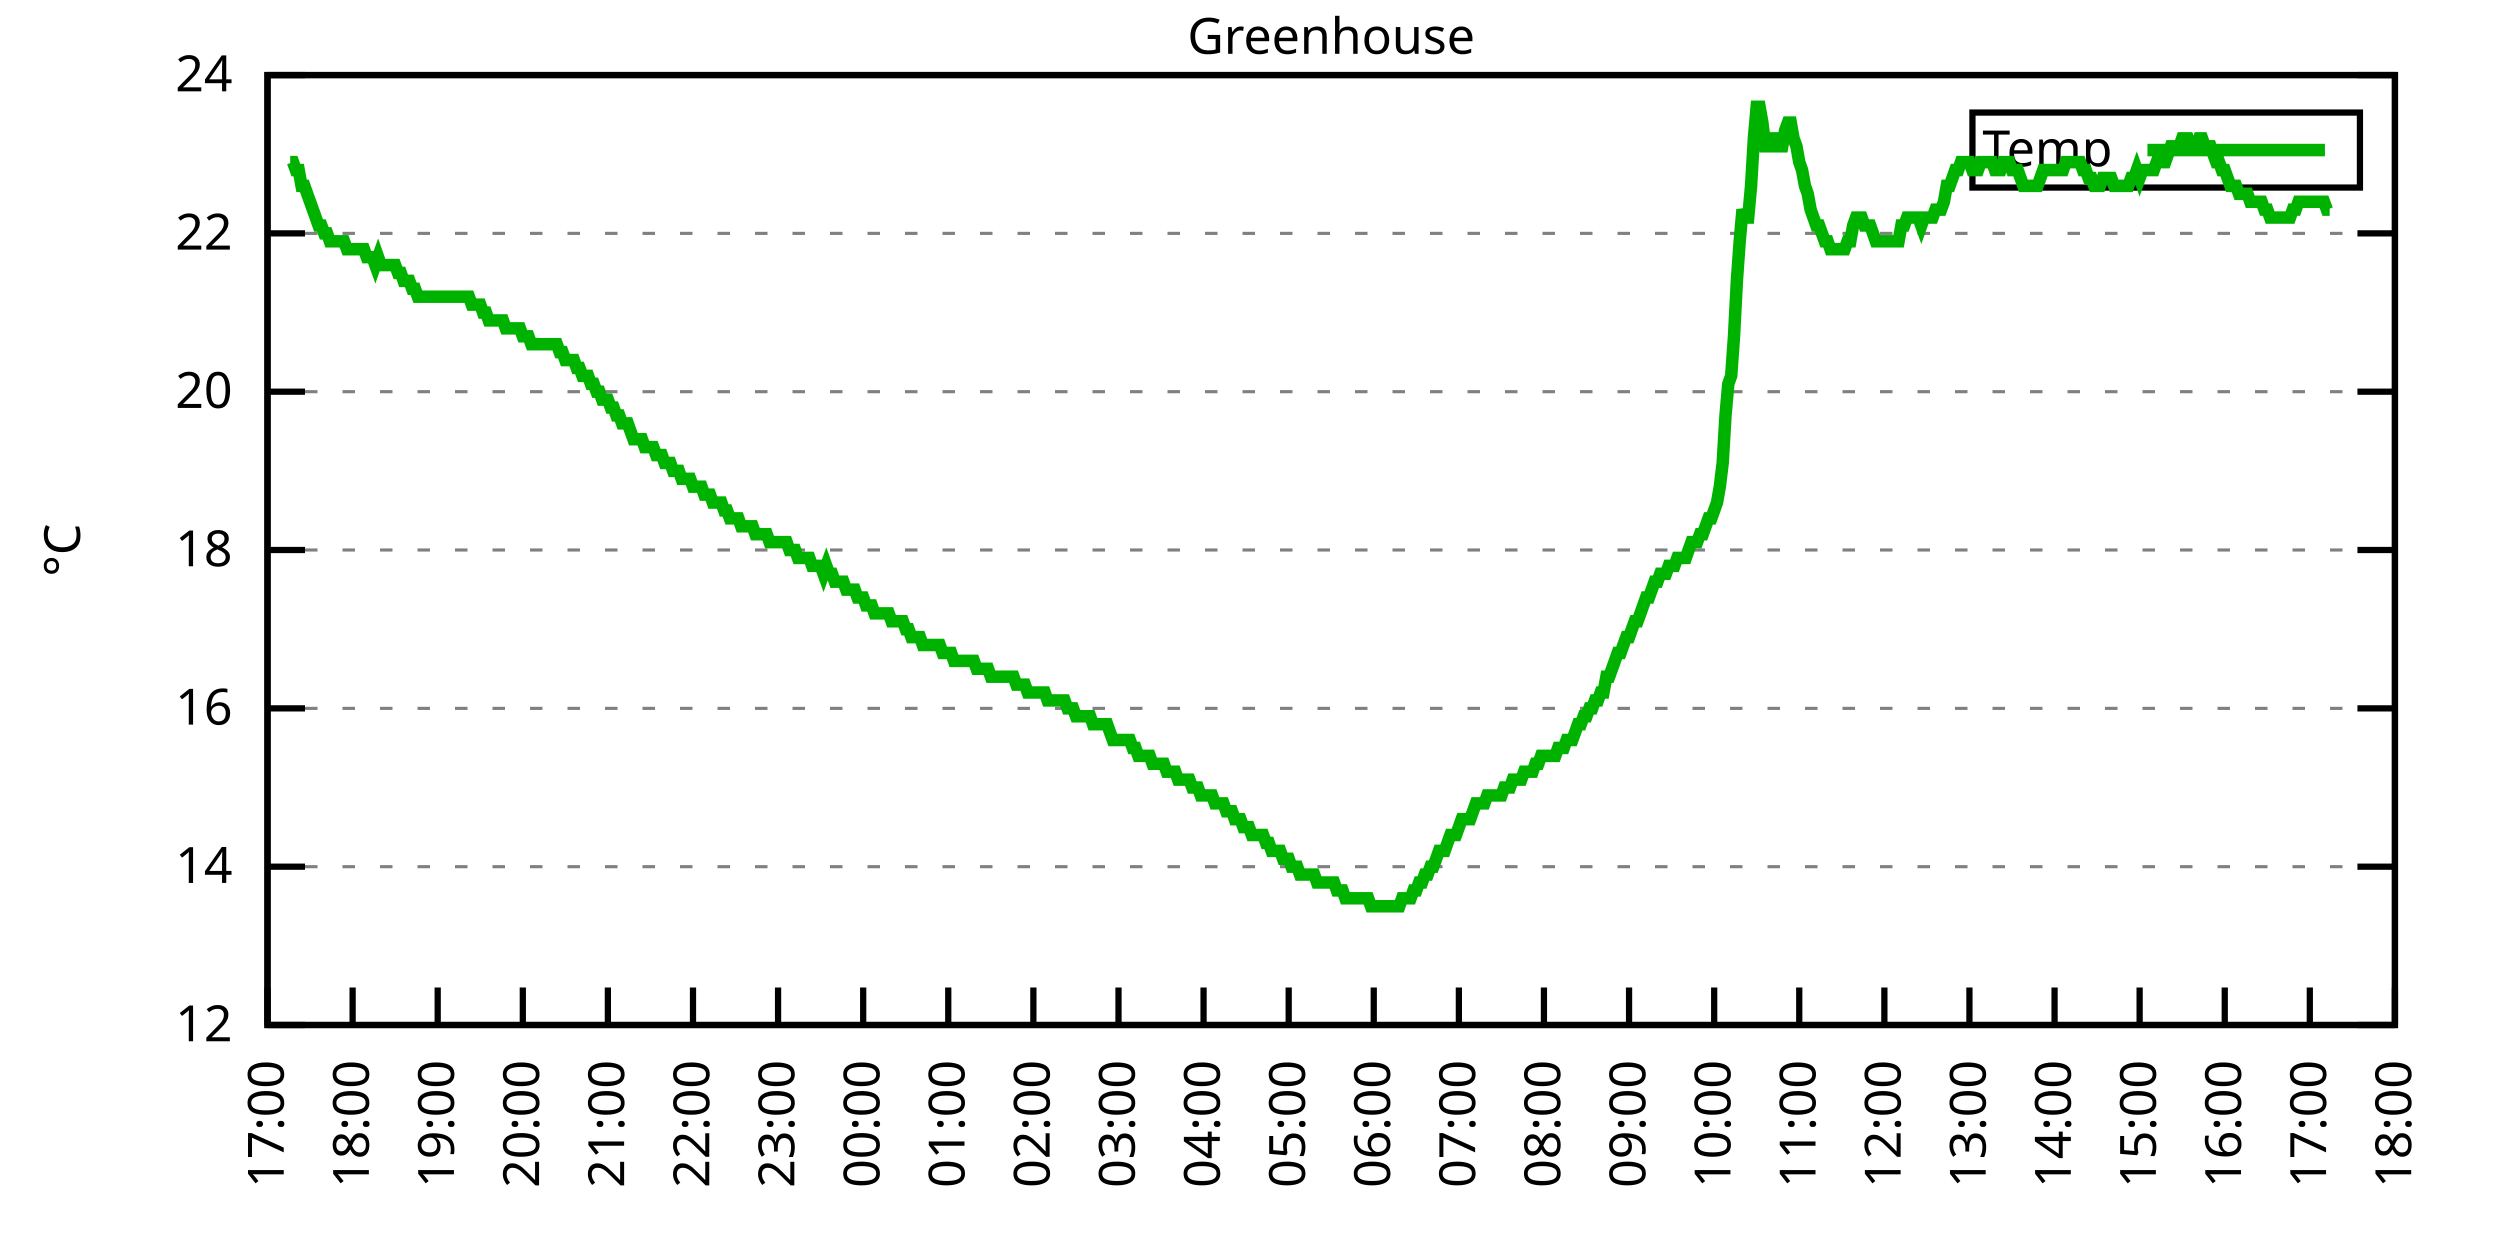
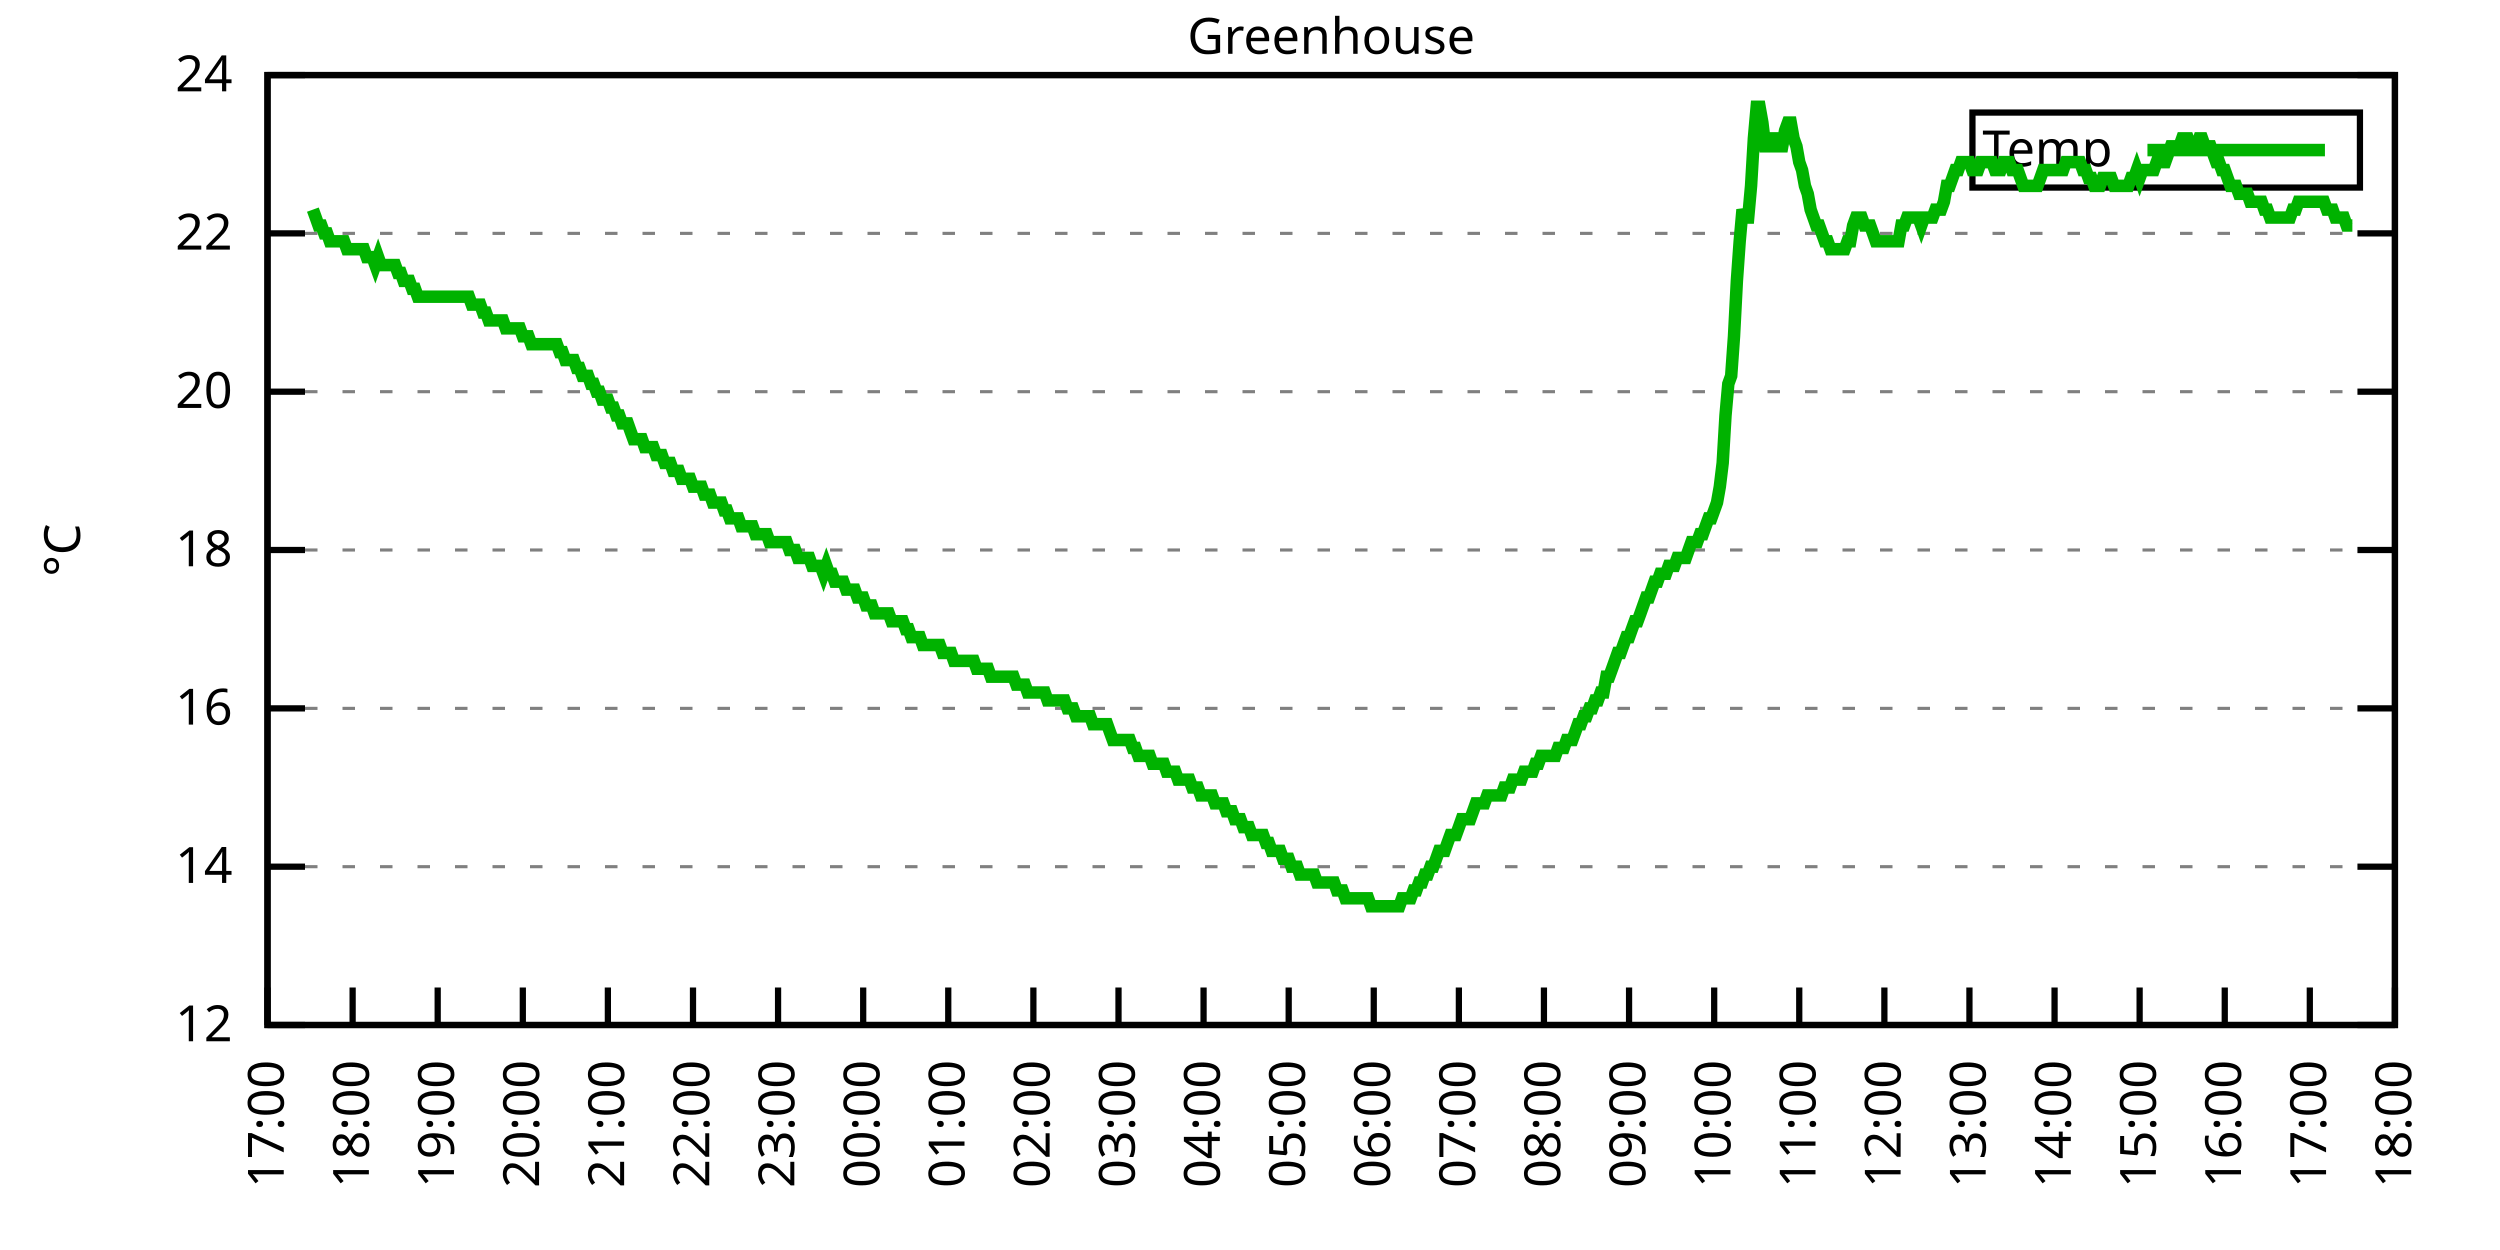
<svg xmlns="http://www.w3.org/2000/svg" xmlns:xlink="http://www.w3.org/1999/xlink" width="400" height="200" viewBox="0 0 400 200">
  <g id="gnuplot_canvas">
    <rect x="0" y="0" width="400" height="200" fill="none" />
    <defs>
      <circle id="gpDot" r="0.5" stroke-width="0.5" stroke="currentColor" />
      <path id="gpPt0" stroke-width="0.333" stroke="currentColor" d="M-1,0 h2 M0,-1 v2" />
      <path id="gpPt1" stroke-width="0.333" stroke="currentColor" d="M-1,-1 L1,1 M1,-1 L-1,1" />
      <path id="gpPt2" stroke-width="0.333" stroke="currentColor" d="M-1,0 L1,0 M0,-1 L0,1 M-1,-1 L1,1 M-1,1 L1,-1" />
      <rect id="gpPt3" stroke-width="0.333" stroke="currentColor" x="-1" y="-1" width="2" height="2" />
      <rect id="gpPt4" stroke-width="0.333" stroke="currentColor" fill="currentColor" x="-1" y="-1" width="2" height="2" />
      <circle id="gpPt5" stroke-width="0.333" stroke="currentColor" cx="0" cy="0" r="1" />
      <use xlink:href="#gpPt5" id="gpPt6" fill="currentColor" stroke="none" />
      <path id="gpPt7" stroke-width="0.333" stroke="currentColor" d="M0,-1.33 L-1.33,0.67 L1.33,0.67 z" />
      <use xlink:href="#gpPt7" id="gpPt8" fill="currentColor" stroke="none" />
      <use xlink:href="#gpPt7" id="gpPt9" stroke="currentColor" transform="rotate(180)" />
      <use xlink:href="#gpPt9" id="gpPt10" fill="currentColor" stroke="none" />
      <use xlink:href="#gpPt3" id="gpPt11" stroke="currentColor" transform="rotate(45)" />
      <use xlink:href="#gpPt11" id="gpPt12" fill="currentColor" stroke="none" />
      <path id="gpPt13" stroke-width="0.333" stroke="currentColor" d="M0,1.330 L1.265,0.411 L0.782,-1.067 L-0.782,-1.076 L-1.265,0.411 z" />
      <use xlink:href="#gpPt13" id="gpPt14" fill="currentColor" stroke="none" />
      <filter id="textbox" filterUnits="objectBoundingBox" x="0" y="0" height="1" width="1">
        <feFlood flood-color="white" flood-opacity="1" result="bgnd" />
        <feComposite in="SourceGraphic" in2="bgnd" operator="atop" />
      </filter>
      <filter id="greybox" filterUnits="objectBoundingBox" x="0" y="0" height="1" width="1">
        <feFlood flood-color="lightgrey" flood-opacity="1" result="grey" />
        <feComposite in="SourceGraphic" in2="grey" operator="atop" />
      </filter>
    </defs>
    <g fill="none" color="white" stroke="currentColor" stroke-width="1.00" stroke-linecap="butt" stroke-linejoin="miter">
</g>
    <g fill="none" color="black" stroke="currentColor" stroke-width="1.00" stroke-linecap="butt" stroke-linejoin="miter">
      <g stroke="none" shape-rendering="crispEdges">
        <polygon fill="rgb(255, 255, 255)" points="42.80,164.00 383.18,164.00 383.18,12.02 42.80,12.02 " />
      </g>
    </g>
    <g fill="none" color="black" stroke="currentColor" stroke-width="1.00" stroke-linecap="butt" stroke-linejoin="miter">
</g>
    <g fill="none" color="black" stroke="black" stroke-width="0.50" stroke-linecap="butt" stroke-linejoin="miter">
</g>
    <g fill="none" color="gray" stroke="currentColor" stroke-width="0.50" stroke-linecap="butt" stroke-linejoin="miter">
      <path stroke="gray" stroke-dasharray="2,4" class="gridline" d="M42.80,164.00 L383.19,164.00  " />
    </g>
    <g fill="none" color="gray" stroke="gray" stroke-width="1.00" stroke-linecap="butt" stroke-linejoin="miter">
</g>
    <g fill="none" color="black" stroke="currentColor" stroke-width="1.00" stroke-linecap="butt" stroke-linejoin="miter">
      <path stroke="black" d="M42.80,164.00 L48.80,164.00 M383.19,164.00 L377.19,164.00  " />
      <g transform="translate(37.20,166.60)" stroke="none" fill="black" font-family="Sans" font-size="8.00" text-anchor="end">
        <text>
          <tspan font-family="Sans"> 12</tspan>
        </text>
      </g>
    </g>
    <g fill="none" color="black" stroke="currentColor" stroke-width="1.00" stroke-linecap="butt" stroke-linejoin="miter">
</g>
    <g fill="none" color="black" stroke="black" stroke-width="0.50" stroke-linecap="butt" stroke-linejoin="miter">
</g>
    <g fill="none" color="gray" stroke="currentColor" stroke-width="0.50" stroke-linecap="butt" stroke-linejoin="miter">
      <path stroke="gray" stroke-dasharray="2,4" class="gridline" d="M42.80,138.67 L383.19,138.67  " />
    </g>
    <g fill="none" color="gray" stroke="gray" stroke-width="1.00" stroke-linecap="butt" stroke-linejoin="miter">
</g>
    <g fill="none" color="black" stroke="currentColor" stroke-width="1.00" stroke-linecap="butt" stroke-linejoin="miter">
      <path stroke="black" d="M42.80,138.67 L48.80,138.67 M383.19,138.67 L377.19,138.67  " />
      <g transform="translate(37.20,141.27)" stroke="none" fill="black" font-family="Sans" font-size="8.00" text-anchor="end">
        <text>
          <tspan font-family="Sans"> 14</tspan>
        </text>
      </g>
    </g>
    <g fill="none" color="black" stroke="currentColor" stroke-width="1.00" stroke-linecap="butt" stroke-linejoin="miter">
</g>
    <g fill="none" color="black" stroke="black" stroke-width="0.50" stroke-linecap="butt" stroke-linejoin="miter">
</g>
    <g fill="none" color="gray" stroke="currentColor" stroke-width="0.50" stroke-linecap="butt" stroke-linejoin="miter">
      <path stroke="gray" stroke-dasharray="2,4" class="gridline" d="M42.80,113.34 L383.19,113.34  " />
    </g>
    <g fill="none" color="gray" stroke="gray" stroke-width="1.00" stroke-linecap="butt" stroke-linejoin="miter">
</g>
    <g fill="none" color="black" stroke="currentColor" stroke-width="1.00" stroke-linecap="butt" stroke-linejoin="miter">
      <path stroke="black" d="M42.80,113.34 L48.80,113.34 M383.19,113.34 L377.19,113.34  " />
      <g transform="translate(37.20,115.94)" stroke="none" fill="black" font-family="Sans" font-size="8.00" text-anchor="end">
        <text>
          <tspan font-family="Sans"> 16</tspan>
        </text>
      </g>
    </g>
    <g fill="none" color="black" stroke="currentColor" stroke-width="1.00" stroke-linecap="butt" stroke-linejoin="miter">
</g>
    <g fill="none" color="black" stroke="black" stroke-width="0.50" stroke-linecap="butt" stroke-linejoin="miter">
</g>
    <g fill="none" color="gray" stroke="currentColor" stroke-width="0.50" stroke-linecap="butt" stroke-linejoin="miter">
      <path stroke="gray" stroke-dasharray="2,4" class="gridline" d="M42.80,88.00 L383.19,88.00  " />
    </g>
    <g fill="none" color="gray" stroke="gray" stroke-width="1.00" stroke-linecap="butt" stroke-linejoin="miter">
</g>
    <g fill="none" color="black" stroke="currentColor" stroke-width="1.00" stroke-linecap="butt" stroke-linejoin="miter">
      <path stroke="black" d="M42.80,88.00 L48.80,88.00 M383.19,88.00 L377.19,88.00  " />
      <g transform="translate(37.20,90.60)" stroke="none" fill="black" font-family="Sans" font-size="8.00" text-anchor="end">
        <text>
          <tspan font-family="Sans"> 18</tspan>
        </text>
      </g>
    </g>
    <g fill="none" color="black" stroke="currentColor" stroke-width="1.00" stroke-linecap="butt" stroke-linejoin="miter">
</g>
    <g fill="none" color="black" stroke="black" stroke-width="0.50" stroke-linecap="butt" stroke-linejoin="miter">
</g>
    <g fill="none" color="gray" stroke="currentColor" stroke-width="0.50" stroke-linecap="butt" stroke-linejoin="miter">
      <path stroke="gray" stroke-dasharray="2,4" class="gridline" d="M42.80,62.67 L383.19,62.67  " />
    </g>
    <g fill="none" color="gray" stroke="gray" stroke-width="1.00" stroke-linecap="butt" stroke-linejoin="miter">
</g>
    <g fill="none" color="black" stroke="currentColor" stroke-width="1.00" stroke-linecap="butt" stroke-linejoin="miter">
      <path stroke="black" d="M42.80,62.67 L48.80,62.67 M383.19,62.67 L377.19,62.67  " />
      <g transform="translate(37.20,65.27)" stroke="none" fill="black" font-family="Sans" font-size="8.00" text-anchor="end">
        <text>
          <tspan font-family="Sans"> 20</tspan>
        </text>
      </g>
    </g>
    <g fill="none" color="black" stroke="currentColor" stroke-width="1.00" stroke-linecap="butt" stroke-linejoin="miter">
</g>
    <g fill="none" color="black" stroke="black" stroke-width="0.50" stroke-linecap="butt" stroke-linejoin="miter">
</g>
    <g fill="none" color="gray" stroke="currentColor" stroke-width="0.50" stroke-linecap="butt" stroke-linejoin="miter">
      <path stroke="gray" stroke-dasharray="2,4" class="gridline" d="M42.80,37.34 L383.19,37.34  " />
    </g>
    <g fill="none" color="gray" stroke="gray" stroke-width="1.00" stroke-linecap="butt" stroke-linejoin="miter">
</g>
    <g fill="none" color="black" stroke="currentColor" stroke-width="1.00" stroke-linecap="butt" stroke-linejoin="miter">
      <path stroke="black" d="M42.80,37.34 L48.80,37.34 M383.19,37.34 L377.19,37.34  " />
      <g transform="translate(37.20,39.94)" stroke="none" fill="black" font-family="Sans" font-size="8.00" text-anchor="end">
        <text>
          <tspan font-family="Sans"> 22</tspan>
        </text>
      </g>
    </g>
    <g fill="none" color="black" stroke="currentColor" stroke-width="1.00" stroke-linecap="butt" stroke-linejoin="miter">
</g>
    <g fill="none" color="black" stroke="black" stroke-width="0.50" stroke-linecap="butt" stroke-linejoin="miter">
</g>
    <g fill="none" color="gray" stroke="currentColor" stroke-width="0.50" stroke-linecap="butt" stroke-linejoin="miter">
      <path stroke="gray" stroke-dasharray="2,4" class="gridline" d="M42.80,12.01 L383.19,12.01  " />
    </g>
    <g fill="none" color="gray" stroke="gray" stroke-width="1.00" stroke-linecap="butt" stroke-linejoin="miter">
</g>
    <g fill="none" color="black" stroke="currentColor" stroke-width="1.00" stroke-linecap="butt" stroke-linejoin="miter">
      <path stroke="black" d="M42.80,12.01 L48.80,12.01 M383.19,12.01 L377.19,12.01  " />
      <g transform="translate(37.20,14.61)" stroke="none" fill="black" font-family="Sans" font-size="8.00" text-anchor="end">
        <text>
          <tspan font-family="Sans"> 24</tspan>
        </text>
      </g>
    </g>
    <g fill="none" color="black" stroke="currentColor" stroke-width="1.00" stroke-linecap="butt" stroke-linejoin="miter">
      <path stroke="black" d="M42.80,164.00 L42.80,158.00  " />
      <g transform="translate(45.40,169.60) rotate(270.00)" stroke="none" fill="black" font-family="Sans" font-size="8.00" text-anchor="end">
        <text>
          <tspan font-family="Sans">17:00</tspan>
        </text>
      </g>
    </g>
    <g fill="none" color="black" stroke="currentColor" stroke-width="1.00" stroke-linecap="butt" stroke-linejoin="miter">
      <path stroke="black" d="M56.42,164.00 L56.42,158.00  " />
      <g transform="translate(59.02,169.60) rotate(270.00)" stroke="none" fill="black" font-family="Sans" font-size="8.00" text-anchor="end">
        <text>
          <tspan font-family="Sans">18:00</tspan>
        </text>
      </g>
    </g>
    <g fill="none" color="black" stroke="currentColor" stroke-width="1.00" stroke-linecap="butt" stroke-linejoin="miter">
      <path stroke="black" d="M70.03,164.00 L70.03,158.00  " />
      <g transform="translate(72.63,169.60) rotate(270.00)" stroke="none" fill="black" font-family="Sans" font-size="8.00" text-anchor="end">
        <text>
          <tspan font-family="Sans">19:00</tspan>
        </text>
      </g>
    </g>
    <g fill="none" color="black" stroke="currentColor" stroke-width="1.00" stroke-linecap="butt" stroke-linejoin="miter">
      <path stroke="black" d="M83.65,164.00 L83.65,158.00  " />
      <g transform="translate(86.25,169.60) rotate(270.00)" stroke="none" fill="black" font-family="Sans" font-size="8.00" text-anchor="end">
        <text>
          <tspan font-family="Sans">20:00</tspan>
        </text>
      </g>
    </g>
    <g fill="none" color="black" stroke="currentColor" stroke-width="1.00" stroke-linecap="butt" stroke-linejoin="miter">
      <path stroke="black" d="M97.26,164.00 L97.26,158.00  " />
      <g transform="translate(99.86,169.60) rotate(270.00)" stroke="none" fill="black" font-family="Sans" font-size="8.00" text-anchor="end">
        <text>
          <tspan font-family="Sans">21:00</tspan>
        </text>
      </g>
    </g>
    <g fill="none" color="black" stroke="currentColor" stroke-width="1.00" stroke-linecap="butt" stroke-linejoin="miter">
      <path stroke="black" d="M110.88,164.00 L110.88,158.00  " />
      <g transform="translate(113.48,169.60) rotate(270.00)" stroke="none" fill="black" font-family="Sans" font-size="8.00" text-anchor="end">
        <text>
          <tspan font-family="Sans">22:00</tspan>
        </text>
      </g>
    </g>
    <g fill="none" color="black" stroke="currentColor" stroke-width="1.00" stroke-linecap="butt" stroke-linejoin="miter">
      <path stroke="black" d="M124.49,164.00 L124.49,158.00  " />
      <g transform="translate(127.09,169.60) rotate(270.00)" stroke="none" fill="black" font-family="Sans" font-size="8.00" text-anchor="end">
        <text>
          <tspan font-family="Sans">23:00</tspan>
        </text>
      </g>
    </g>
    <g fill="none" color="black" stroke="currentColor" stroke-width="1.00" stroke-linecap="butt" stroke-linejoin="miter">
      <path stroke="black" d="M138.11,164.00 L138.11,158.00  " />
      <g transform="translate(140.71,169.60) rotate(270.00)" stroke="none" fill="black" font-family="Sans" font-size="8.00" text-anchor="end">
        <text>
          <tspan font-family="Sans">00:00</tspan>
        </text>
      </g>
    </g>
    <g fill="none" color="black" stroke="currentColor" stroke-width="1.00" stroke-linecap="butt" stroke-linejoin="miter">
      <path stroke="black" d="M151.72,164.00 L151.72,158.00  " />
      <g transform="translate(154.32,169.60) rotate(270.00)" stroke="none" fill="black" font-family="Sans" font-size="8.00" text-anchor="end">
        <text>
          <tspan font-family="Sans">01:00</tspan>
        </text>
      </g>
    </g>
    <g fill="none" color="black" stroke="currentColor" stroke-width="1.00" stroke-linecap="butt" stroke-linejoin="miter">
      <path stroke="black" d="M165.34,164.00 L165.34,158.00  " />
      <g transform="translate(167.94,169.60) rotate(270.00)" stroke="none" fill="black" font-family="Sans" font-size="8.00" text-anchor="end">
        <text>
          <tspan font-family="Sans">02:00</tspan>
        </text>
      </g>
    </g>
    <g fill="none" color="black" stroke="currentColor" stroke-width="1.00" stroke-linecap="butt" stroke-linejoin="miter">
      <path stroke="black" d="M178.96,164.00 L178.96,158.00  " />
      <g transform="translate(181.56,169.60) rotate(270.00)" stroke="none" fill="black" font-family="Sans" font-size="8.00" text-anchor="end">
        <text>
          <tspan font-family="Sans">03:00</tspan>
        </text>
      </g>
    </g>
    <g fill="none" color="black" stroke="currentColor" stroke-width="1.00" stroke-linecap="butt" stroke-linejoin="miter">
      <path stroke="black" d="M192.57,164.00 L192.57,158.00  " />
      <g transform="translate(195.17,169.60) rotate(270.00)" stroke="none" fill="black" font-family="Sans" font-size="8.00" text-anchor="end">
        <text>
          <tspan font-family="Sans">04:00</tspan>
        </text>
      </g>
    </g>
    <g fill="none" color="black" stroke="currentColor" stroke-width="1.00" stroke-linecap="butt" stroke-linejoin="miter">
      <path stroke="black" d="M206.19,164.00 L206.19,158.00  " />
      <g transform="translate(208.79,169.60) rotate(270.00)" stroke="none" fill="black" font-family="Sans" font-size="8.00" text-anchor="end">
        <text>
          <tspan font-family="Sans">05:00</tspan>
        </text>
      </g>
    </g>
    <g fill="none" color="black" stroke="currentColor" stroke-width="1.00" stroke-linecap="butt" stroke-linejoin="miter">
      <path stroke="black" d="M219.80,164.00 L219.80,158.00  " />
      <g transform="translate(222.40,169.60) rotate(270.00)" stroke="none" fill="black" font-family="Sans" font-size="8.00" text-anchor="end">
        <text>
          <tspan font-family="Sans">06:00</tspan>
        </text>
      </g>
    </g>
    <g fill="none" color="black" stroke="currentColor" stroke-width="1.00" stroke-linecap="butt" stroke-linejoin="miter">
      <path stroke="black" d="M233.42,164.00 L233.42,158.00  " />
      <g transform="translate(236.02,169.60) rotate(270.00)" stroke="none" fill="black" font-family="Sans" font-size="8.00" text-anchor="end">
        <text>
          <tspan font-family="Sans">07:00</tspan>
        </text>
      </g>
    </g>
    <g fill="none" color="black" stroke="currentColor" stroke-width="1.00" stroke-linecap="butt" stroke-linejoin="miter">
      <path stroke="black" d="M247.03,164.00 L247.03,158.00  " />
      <g transform="translate(249.63,169.60) rotate(270.00)" stroke="none" fill="black" font-family="Sans" font-size="8.00" text-anchor="end">
        <text>
          <tspan font-family="Sans">08:00</tspan>
        </text>
      </g>
    </g>
    <g fill="none" color="black" stroke="currentColor" stroke-width="1.00" stroke-linecap="butt" stroke-linejoin="miter">
      <path stroke="black" d="M260.65,164.00 L260.65,158.00  " />
      <g transform="translate(263.25,169.60) rotate(270.00)" stroke="none" fill="black" font-family="Sans" font-size="8.00" text-anchor="end">
        <text>
          <tspan font-family="Sans">09:00</tspan>
        </text>
      </g>
    </g>
    <g fill="none" color="black" stroke="currentColor" stroke-width="1.00" stroke-linecap="butt" stroke-linejoin="miter">
      <path stroke="black" d="M274.27,164.00 L274.27,158.00  " />
      <g transform="translate(276.87,169.60) rotate(270.00)" stroke="none" fill="black" font-family="Sans" font-size="8.00" text-anchor="end">
        <text>
          <tspan font-family="Sans">10:00</tspan>
        </text>
      </g>
    </g>
    <g fill="none" color="black" stroke="currentColor" stroke-width="1.00" stroke-linecap="butt" stroke-linejoin="miter">
      <path stroke="black" d="M287.88,164.00 L287.88,158.00  " />
      <g transform="translate(290.48,169.60) rotate(270.00)" stroke="none" fill="black" font-family="Sans" font-size="8.00" text-anchor="end">
        <text>
          <tspan font-family="Sans">11:00</tspan>
        </text>
      </g>
    </g>
    <g fill="none" color="black" stroke="currentColor" stroke-width="1.00" stroke-linecap="butt" stroke-linejoin="miter">
      <path stroke="black" d="M301.50,164.00 L301.50,158.00  " />
      <g transform="translate(304.10,169.60) rotate(270.00)" stroke="none" fill="black" font-family="Sans" font-size="8.00" text-anchor="end">
        <text>
          <tspan font-family="Sans">12:00</tspan>
        </text>
      </g>
    </g>
    <g fill="none" color="black" stroke="currentColor" stroke-width="1.00" stroke-linecap="butt" stroke-linejoin="miter">
      <path stroke="black" d="M315.11,164.00 L315.11,158.00  " />
      <g transform="translate(317.71,169.60) rotate(270.00)" stroke="none" fill="black" font-family="Sans" font-size="8.00" text-anchor="end">
        <text>
          <tspan font-family="Sans">13:00</tspan>
        </text>
      </g>
    </g>
    <g fill="none" color="black" stroke="currentColor" stroke-width="1.00" stroke-linecap="butt" stroke-linejoin="miter">
      <path stroke="black" d="M328.73,164.00 L328.73,158.00  " />
      <g transform="translate(331.33,169.60) rotate(270.00)" stroke="none" fill="black" font-family="Sans" font-size="8.00" text-anchor="end">
        <text>
          <tspan font-family="Sans">14:00</tspan>
        </text>
      </g>
    </g>
    <g fill="none" color="black" stroke="currentColor" stroke-width="1.00" stroke-linecap="butt" stroke-linejoin="miter">
      <path stroke="black" d="M342.34,164.00 L342.34,158.00  " />
      <g transform="translate(344.94,169.60) rotate(270.00)" stroke="none" fill="black" font-family="Sans" font-size="8.00" text-anchor="end">
        <text>
          <tspan font-family="Sans">15:00</tspan>
        </text>
      </g>
    </g>
    <g fill="none" color="black" stroke="currentColor" stroke-width="1.00" stroke-linecap="butt" stroke-linejoin="miter">
      <path stroke="black" d="M355.96,164.00 L355.96,158.00  " />
      <g transform="translate(358.56,169.60) rotate(270.00)" stroke="none" fill="black" font-family="Sans" font-size="8.00" text-anchor="end">
        <text>
          <tspan font-family="Sans">16:00</tspan>
        </text>
      </g>
    </g>
    <g fill="none" color="black" stroke="currentColor" stroke-width="1.00" stroke-linecap="butt" stroke-linejoin="miter">
      <path stroke="black" d="M369.57,164.00 L369.57,158.00  " />
      <g transform="translate(372.17,169.60) rotate(270.00)" stroke="none" fill="black" font-family="Sans" font-size="8.00" text-anchor="end">
        <text>
          <tspan font-family="Sans">17:00</tspan>
        </text>
      </g>
    </g>
    <g fill="none" color="black" stroke="currentColor" stroke-width="1.00" stroke-linecap="butt" stroke-linejoin="miter">
      <path stroke="black" d="M383.19,164.00 L383.19,158.00  " />
      <g transform="translate(385.79,169.60) rotate(270.00)" stroke="none" fill="black" font-family="Sans" font-size="8.00" text-anchor="end">
        <text>
          <tspan font-family="Sans">18:00</tspan>
        </text>
      </g>
    </g>
    <g fill="none" color="black" stroke="currentColor" stroke-width="1.00" stroke-linecap="butt" stroke-linejoin="miter">
</g>
    <g fill="none" color="black" stroke="currentColor" stroke-width="1.00" stroke-linecap="butt" stroke-linejoin="miter">
      <path stroke="black" d="M42.80,12.01 L42.80,164.00 L383.19,164.00 L383.19,12.01 L42.80,12.01 Z  " />
    </g>
    <g fill="none" color="black" stroke="currentColor" stroke-width="1.00" stroke-linecap="butt" stroke-linejoin="miter">
</g>
    <g fill="none" color="black" stroke="currentColor" stroke-width="1.00" stroke-linecap="butt" stroke-linejoin="miter">
      <path stroke="black" d="M315.59,30.01 L315.59,18.01 L377.59,18.01 L377.59,30.01 L315.59,30.01 Z  " />
    </g>
    <g id="Greenhouse_plot_1">
      <g fill="none" color="white" stroke="black" stroke-width="2.00" stroke-linecap="butt" stroke-linejoin="miter">
</g>
      <g fill="none" color="black" stroke="currentColor" stroke-width="2.00" stroke-linecap="butt" stroke-linejoin="miter">
        <g transform="translate(337.99,26.61)" stroke="none" fill="black" font-family="Sans" font-size="8.00" text-anchor="end">
          <text>
            <tspan font-family="Sans">Temp</tspan>
          </text>
        </g>
      </g>
      <g fill="none" color="black" stroke="currentColor" stroke-width="2.00" stroke-linecap="butt" stroke-linejoin="miter">
-         <path stroke="rgb(  0, 178,   0)" d="M343.59,24.01 L371.99,24.01 M46.43,25.94 L46.88,25.94 L47.34,27.21 L47.79,27.21 L48.25,29.74 L48.70,29.74   L49.15,31.01 L49.61,32.28 L50.06,33.54 L50.52,34.81 L50.97,36.08 L51.42,36.08 L51.88,37.34 L52.33,37.34   L52.78,38.61 L53.24,38.61 L53.69,38.61 L54.15,38.61 L54.60,38.61 L55.05,38.61 L55.51,39.87 L55.96,39.87   L56.42,39.87 L56.87,39.87 L57.32,39.87 L57.78,39.87 L58.23,39.87 L58.68,41.14 L59.14,41.14 L59.59,41.14   L60.05,42.41 L60.50,41.14 L60.95,42.41 L61.41,42.41 L61.86,42.41 L62.32,42.41 L62.77,42.41 L63.22,42.41   L63.68,43.67 L64.13,43.67 L64.58,44.94 L65.04,44.94 L65.49,44.94 L65.95,46.21 L66.40,46.21 L66.85,47.47   L67.31,47.47 L67.76,47.47 L68.22,47.47 L68.67,47.47 L69.12,47.47 L69.58,47.47 L70.03,47.47 L70.49,47.47   L70.94,47.47 L71.39,47.47 L71.85,47.47 L72.30,47.47 L72.75,47.47 L73.21,47.47 L73.66,47.47 L74.12,47.47   L74.57,47.47 L75.02,47.47 L75.48,48.74 L75.93,48.74 L76.39,48.74 L76.84,48.74 L77.29,50.01 L77.75,50.01   L78.20,51.27 L78.65,51.27 L79.11,51.27 L79.56,51.27 L80.02,51.27 L80.47,51.27 L80.92,52.54 L81.38,52.54   L81.83,52.54 L82.29,52.54 L82.74,52.54 L83.19,52.54 L83.65,53.81 L84.10,53.81 L84.55,53.81 L85.01,55.07   L85.46,55.07 L85.92,55.07 L86.37,55.07 L86.82,55.07 L87.28,55.07 L87.73,55.07 L88.19,55.07 L88.64,55.07   L89.09,55.07 L89.55,56.34 L90.00,56.34 L90.45,57.61 L90.91,57.61 L91.36,57.61 L91.82,57.61 L92.27,58.87   L92.72,58.87 L93.18,60.14 L93.63,60.14 L94.09,60.14 L94.54,61.41 L94.99,61.41 L95.45,62.67 L95.90,62.67   L96.35,63.94 L96.81,63.94 L97.26,63.94 L97.72,65.21 L98.17,65.21 L98.62,66.47 L99.08,66.47 L99.53,67.74   L99.99,67.74 L100.44,67.74 L100.89,69.01 L101.35,70.27 L101.80,70.27 L102.25,70.27 L102.71,70.27 L103.16,71.54   L103.62,71.54 L104.07,71.54 L104.52,71.54 L104.98,72.81 L105.43,72.81 L105.89,72.81 L106.34,74.07 L106.79,74.07   L107.25,74.07 L107.70,75.34 L108.15,75.34 L108.61,75.34 L109.06,76.61 L109.52,76.61 L109.97,76.61 L110.42,76.61   L110.88,77.87 L111.33,77.87 L111.79,77.87 L112.24,77.87 L112.69,79.14 L113.15,79.14 L113.60,79.14 L114.05,80.41   L114.51,80.41 L114.96,80.41 L115.42,80.41 L115.87,81.67 L116.32,81.67 L116.78,82.94 L117.23,82.94 L117.69,82.94   L118.14,82.94 L118.59,84.21 L119.05,84.21 L119.50,84.21 L119.96,84.21 L120.41,84.21 L120.86,85.47 L121.32,85.47   L121.77,85.47 L122.22,85.47 L122.68,85.47 L123.13,86.74 L123.59,86.74 L124.04,86.74 L124.49,86.74 L124.95,86.74   L125.40,86.74 L125.86,86.74 L126.31,88.00 L126.76,88.00 L127.22,88.00 L127.67,89.27 L128.12,89.27 L128.58,89.27   L129.03,89.27 L129.49,89.27 L129.94,90.54 L130.39,90.54 L130.85,90.54 L131.30,90.54 L131.76,91.80 L132.21,90.54   L132.66,91.80 L133.12,91.80 L133.57,93.07 L134.02,93.07 L134.48,93.07 L134.93,93.07 L135.39,94.34 L135.84,94.34   L136.29,94.34 L136.75,94.34 L137.20,95.60 L137.66,95.60 L138.11,95.60 L138.56,96.87 L139.02,96.87 L139.47,96.87   L139.92,98.14 L140.38,98.14 L140.83,98.14 L141.29,98.14 L141.74,98.14 L142.19,98.14 L142.65,99.40 L143.10,99.40   L143.56,99.40 L144.01,99.40 L144.46,99.40 L144.92,100.67 L145.37,100.67 L145.82,101.94 L146.28,101.94 L146.73,101.94   L147.19,101.94 L147.64,103.20 L148.09,103.20 L148.55,103.20 L149.00,103.20 L149.46,103.20 L149.91,103.20 L150.36,103.20   L150.82,104.47 L151.27,104.47 L151.72,104.47 L152.18,104.47 L152.63,105.74 L153.09,105.74 L153.54,105.74 L153.99,105.74   L154.45,105.74 L154.90,105.74 L155.36,105.74 L155.81,105.74 L156.26,107.00 L156.72,107.00 L157.17,107.00 L157.62,107.00   L158.08,107.00 L158.53,108.27 L158.99,108.27 L159.44,108.27 L159.89,108.27 L160.35,108.27 L160.80,108.27 L161.26,108.27   L161.71,108.27 L162.16,108.27 L162.62,109.54 L163.07,109.54 L163.52,109.54 L163.98,109.54 L164.43,110.80 L164.89,110.80   L165.34,110.80 L165.79,110.80 L166.25,110.80 L166.70,110.80 L167.16,110.80 L167.61,112.07 L168.06,112.07 L168.52,112.07   L168.97,112.07 L169.43,112.07 L169.88,112.07 L170.33,112.07 L170.79,113.34 L171.24,113.34 L171.69,113.34 L172.15,114.60   L172.60,114.60 L173.06,114.60 L173.51,114.60 L173.96,114.60 L174.42,114.60 L174.87,115.87 L175.33,115.87 L175.78,115.87   L176.23,115.87 L176.69,115.87 L177.14,115.87 L177.59,117.14 L178.05,118.40 L178.50,118.40 L178.96,118.40 L179.41,118.40   L179.86,118.40 L180.32,118.40 L180.77,118.40 L181.23,119.67 L181.68,119.67 L182.13,120.94 L182.59,120.94 L183.04,120.94   L183.49,120.94 L183.95,120.94 L184.40,122.20 L184.86,122.20 L185.31,122.20 L185.76,122.20 L186.22,122.20 L186.67,123.47   L187.13,123.47 L187.58,123.47 L188.03,123.47 L188.49,124.74 L188.94,124.74 L189.39,124.74 L189.85,124.74 L190.30,124.74   L190.76,126.00 L191.21,126.00 L191.66,126.00 L192.12,127.27 L192.57,127.27 L193.03,127.27 L193.48,127.27 L193.93,127.27   L194.39,128.54 L194.84,128.54 L195.29,128.54 L195.75,128.54 L196.20,129.80 L196.66,129.80 L197.11,129.80 L197.56,131.07   L198.02,131.07 L198.47,131.07 L198.93,132.34 L199.38,132.34 L199.83,132.34 L200.29,133.60 L200.74,133.60 L201.19,133.60   L201.65,133.60 L202.10,133.60 L202.56,134.87 L203.01,134.87 L203.46,136.14 L203.92,136.14 L204.37,136.14 L204.83,136.14   L205.28,137.40 L205.73,137.40 L206.19,137.40 L206.64,138.67 L207.09,138.67 L207.55,138.67 L208.00,139.93 L208.46,139.93   L208.91,139.93 L209.36,139.93 L209.82,139.93 L210.27,139.93 L210.73,141.20 L211.18,141.20 L211.63,141.20 L212.09,141.20   L212.54,141.20 L213.00,141.20 L213.45,141.20 L213.90,142.47 L214.36,142.47 L214.81,142.47 L215.26,143.73 L215.72,143.73   L216.17,143.73 L216.63,143.73 L217.08,143.73 L217.53,143.73 L217.99,143.73 L218.44,143.73 L218.90,143.73 L219.35,145.00   L219.80,145.00 L220.26,145.00 L220.71,145.00 L221.16,145.00 L221.62,145.00 L222.07,145.00 L222.53,145.00 L222.98,145.00   L223.43,145.00 L223.89,145.00 L224.34,143.73 L224.80,143.73 L225.25,143.73 L225.70,143.73 L226.16,142.47 L226.61,142.47   L227.06,141.20 L227.52,141.20 L227.97,139.93 L228.43,139.93 L228.88,138.67 L229.33,138.67 L229.79,137.40 L230.24,136.14   L230.70,136.14 L231.15,136.14 L231.60,134.87 L232.06,133.60 L232.51,133.60 L232.96,133.60 L233.42,132.34 L233.87,131.07   L234.33,131.07 L234.78,131.07 L235.23,131.07 L235.69,129.80 L236.14,128.54 L236.60,128.54 L237.05,128.54 L237.50,128.54   L237.96,127.27 L238.41,127.27 L238.86,127.27 L239.32,127.27 L239.77,127.27 L240.23,127.27 L240.68,126.00 L241.13,126.00   L241.59,126.00 L242.04,124.74 L242.50,124.74 L242.95,124.74 L243.40,124.74 L243.86,123.47 L244.31,123.47 L244.76,123.47   L245.22,123.47 L245.67,122.20 L246.13,122.20 L246.58,120.94 L247.03,120.94 L247.49,120.94 L247.94,120.94 L248.40,120.94   L248.85,120.94 L249.30,119.67 L249.76,119.67 L250.21,119.67 L250.66,118.40 L251.12,118.40 L251.57,118.40 L252.03,117.14   L252.48,115.87 L252.93,115.87 L253.39,114.60 L253.84,114.60 L254.30,113.34 L254.75,113.34 L255.20,112.07 L255.66,112.07   L256.11,110.80 L256.56,110.80 L257.02,108.27 L257.47,108.27 L257.93,107.00 L258.38,105.74 L258.83,104.47 L259.29,104.47   L259.74,103.20 L260.20,101.94 L260.65,101.94 L261.10,100.67 L261.56,99.40 L262.01,99.40 L262.47,98.14 L262.92,96.87   L263.37,95.60 L263.83,95.60 L264.28,94.34 L264.73,93.07 L265.19,93.07 L265.64,91.80 L266.10,91.80 L266.55,91.80   L267.00,90.54 L267.46,90.54 L267.91,90.54 L268.37,89.27 L268.82,89.27 L269.27,89.27 L269.73,89.27 L270.18,88.00   L270.63,86.74 L271.09,86.74 L271.54,86.74 L272.00,85.47 L272.45,85.47 L272.90,84.21 L273.36,82.94 L273.81,82.94   L274.27,81.67 L274.72,80.41 L275.17,77.87 L275.63,74.07 L276.08,66.47 L276.53,61.41 L276.99,60.14 L277.44,53.81   L277.90,44.94 L278.35,38.61 L278.80,33.54 L279.26,34.81 L279.71,34.81 L280.17,29.74 L280.62,22.14 L281.07,17.08   L281.53,17.08 L281.98,19.61 L282.43,23.41 L282.89,23.41 L283.34,23.41 L283.80,22.14 L284.25,22.14 L284.70,23.41   L285.16,23.41 L285.61,20.88 L286.07,19.61 L286.52,19.61 L286.97,22.14 L287.43,23.41 L287.88,25.94 L288.33,27.21   L288.79,29.74 L289.24,31.01 L289.70,33.54 L290.15,34.81 L290.60,36.08 L291.06,36.08 L291.51,37.34 L291.97,38.61   L292.42,38.61 L292.87,39.87 L293.33,39.87 L293.78,39.87 L294.23,39.87 L294.69,39.87 L295.14,39.87 L295.60,38.61   L296.05,38.61 L296.50,36.08 L296.96,34.81 L297.41,34.81 L297.87,34.81 L298.32,36.08 L298.77,36.08 L299.23,36.08   L299.68,37.34 L300.13,38.61 L300.59,38.61 L301.04,38.61 L301.50,38.61 L301.95,38.61 L302.40,38.61 L302.86,38.61   L303.31,38.61 L303.77,38.61 L304.22,36.08 L304.67,36.08 L305.13,34.81 L305.58,34.81 L306.03,34.81 L306.49,34.81   L306.94,34.81 L307.40,36.08 L307.85,34.81 L308.30,34.81 L308.76,34.81 L309.21,34.81 L309.67,33.54 L310.12,33.54   L310.57,33.54 L311.03,32.28 L311.48,29.74 L311.94,29.74 L312.39,28.48 L312.84,27.21 L313.30,27.21 L313.75,25.94   L314.20,25.94 L314.66,25.94 L315.11,25.94 L315.57,27.21 L316.02,27.21 L316.47,27.21 L316.93,25.94 L317.38,25.94   L317.84,25.94 L318.29,25.94 L318.74,25.94 L319.20,27.21 L319.65,27.21 L320.10,27.21 L320.56,25.94 L321.01,25.94   L321.47,25.94 L321.92,27.21 L322.37,27.21 L322.83,27.21 L323.28,28.48 L323.74,29.74 L324.19,29.74 L324.64,29.74   L325.10,29.74 L325.55,29.74 L326.00,29.74 L326.46,28.48 L326.91,27.21 L327.37,27.21 L327.82,27.21 L328.27,27.21   L328.73,27.21 L329.18,27.21 L329.64,27.21 L330.09,27.21 L330.54,25.94 L331.00,25.94 L331.45,25.94 L331.90,25.94   L332.36,25.94 L332.81,25.94 L333.27,27.21 L333.72,27.21 L334.17,28.48 L334.63,28.48 L335.08,29.74 L335.54,29.74   L335.99,29.74 L336.44,28.48 L336.90,28.48 L337.35,28.48 L337.80,28.48 L338.26,29.74 L338.71,29.74 L339.17,29.74   L339.62,29.74 L340.07,29.74 L340.53,29.74 L340.98,28.48 L341.44,28.48 L341.89,27.21 L342.34,28.48 L342.80,27.21   L343.25,27.21 L343.70,27.21 L344.16,27.21 L344.61,27.21 L345.07,25.94 L345.52,25.94 L345.97,25.94 L346.43,25.94   L346.88,24.68 L347.34,23.41 L347.79,23.41 L348.24,23.41 L348.70,23.41 L349.15,22.14 L349.60,22.14 L350.06,22.14   L350.51,23.41 L350.97,23.41 L351.42,23.41 L351.87,22.14 L352.33,22.14 L352.78,23.41 L353.24,23.41 L353.69,23.41   L354.14,24.68 L354.60,25.94 L355.05,25.94 L355.50,27.21 L355.96,27.21 L356.41,28.48 L356.87,29.74 L357.32,29.74   L357.77,29.74 L358.23,31.01 L358.68,31.01 L359.14,31.01 L359.59,31.01 L360.04,32.28 L360.50,32.28 L360.95,32.28   L361.41,32.28 L361.86,32.28 L362.31,33.54 L362.77,33.54 L363.22,34.81 L363.67,34.81 L364.13,34.81 L364.58,34.81   L365.04,34.81 L365.49,34.81 L365.94,34.81 L366.40,34.81 L366.85,33.54 L367.31,33.54 L367.76,32.28 L368.21,32.28   L368.67,32.28 L369.12,32.28 L369.57,32.28 L370.03,32.28 L370.48,32.28 L370.94,32.28 L371.39,32.28 L371.84,32.28   L372.30,33.54 L372.75,33.54  " />
+         <path stroke="rgb(  0, 178,   0)" d="M343.59,24.01 L371.99,24.01 M50.06,33.54 L50.52,34.81 L50.97,36.08 L51.42,36.08 L51.88,37.34 L52.33,37.34   L52.78,38.61 L53.24,38.61 L53.69,38.61 L54.15,38.61 L54.60,38.61 L55.05,38.61 L55.51,39.87 L55.96,39.87   L56.42,39.87 L56.87,39.87 L57.32,39.87 L57.78,39.87 L58.23,39.87 L58.68,41.14 L59.14,41.14 L59.59,41.14   L60.05,42.41 L60.50,41.14 L60.95,42.41 L61.41,42.41 L61.86,42.41 L62.32,42.41 L62.77,42.41 L63.22,42.41   L63.68,43.67 L64.13,43.67 L64.58,44.94 L65.04,44.94 L65.49,44.94 L65.95,46.21 L66.40,46.21 L66.85,47.47   L67.31,47.47 L67.76,47.47 L68.22,47.47 L68.67,47.47 L69.12,47.47 L69.58,47.47 L70.03,47.47 L70.49,47.47   L70.94,47.47 L71.39,47.47 L71.85,47.47 L72.30,47.47 L72.75,47.47 L73.21,47.47 L73.66,47.47 L74.12,47.47   L74.57,47.47 L75.02,47.47 L75.48,48.74 L75.93,48.74 L76.39,48.74 L76.84,48.74 L77.29,50.01 L77.75,50.01   L78.20,51.27 L78.65,51.27 L79.11,51.27 L79.56,51.27 L80.02,51.27 L80.47,51.27 L80.92,52.54 L81.38,52.54   L81.83,52.54 L82.29,52.54 L82.74,52.54 L83.19,52.54 L83.65,53.81 L84.10,53.81 L84.55,53.81 L85.01,55.07   L85.46,55.07 L85.92,55.07 L86.37,55.07 L86.82,55.07 L87.28,55.07 L87.73,55.07 L88.19,55.07 L88.64,55.07   L89.09,55.07 L89.55,56.34 L90.00,56.34 L90.45,57.61 L90.91,57.61 L91.36,57.61 L91.82,57.61 L92.27,58.87   L92.72,58.87 L93.18,60.14 L93.63,60.14 L94.09,60.14 L94.54,61.41 L94.99,61.41 L95.45,62.67 L95.90,62.67   L96.35,63.94 L96.81,63.94 L97.26,63.94 L97.72,65.21 L98.17,65.21 L98.62,66.47 L99.08,66.47 L99.53,67.74   L99.99,67.74 L100.44,67.74 L100.89,69.01 L101.35,70.27 L101.80,70.27 L102.25,70.27 L102.71,70.27 L103.16,71.54   L103.62,71.54 L104.07,71.54 L104.52,71.54 L104.98,72.81 L105.43,72.81 L105.89,72.81 L106.34,74.07 L106.79,74.07   L107.25,74.07 L107.70,75.34 L108.15,75.34 L108.61,75.34 L109.06,76.61 L109.52,76.61 L109.97,76.61 L110.42,76.61   L110.88,77.87 L111.33,77.87 L111.79,77.87 L112.24,77.87 L112.69,79.14 L113.15,79.14 L113.60,79.14 L114.05,80.41   L114.51,80.41 L114.96,80.41 L115.42,80.41 L115.87,81.67 L116.32,81.67 L116.78,82.94 L117.23,82.94 L117.69,82.94   L118.14,82.94 L118.59,84.21 L119.05,84.21 L119.50,84.21 L119.96,84.21 L120.41,84.21 L120.86,85.47 L121.32,85.47   L121.77,85.47 L122.22,85.47 L122.68,85.47 L123.13,86.74 L123.59,86.74 L124.04,86.74 L124.49,86.74 L124.95,86.74   L125.40,86.74 L125.86,86.74 L126.31,88.00 L126.76,88.00 L127.22,88.00 L127.67,89.27 L128.12,89.27 L128.58,89.27   L129.03,89.27 L129.49,89.27 L129.94,90.54 L130.39,90.54 L130.85,90.54 L131.30,90.54 L131.76,91.80 L132.21,90.54   L132.66,91.80 L133.12,91.80 L133.57,93.07 L134.02,93.07 L134.48,93.07 L134.93,93.07 L135.39,94.34 L135.84,94.34   L136.29,94.34 L136.75,94.34 L137.20,95.60 L137.66,95.60 L138.11,95.60 L138.56,96.87 L139.02,96.87 L139.47,96.87   L139.92,98.14 L140.38,98.14 L140.83,98.14 L141.29,98.14 L141.74,98.14 L142.19,98.14 L142.65,99.40 L143.10,99.40   L143.56,99.40 L144.01,99.40 L144.46,99.40 L144.92,100.67 L145.37,100.67 L145.82,101.94 L146.28,101.94 L146.73,101.94   L147.19,101.94 L147.64,103.20 L148.09,103.20 L148.55,103.20 L149.00,103.20 L149.46,103.20 L149.91,103.20 L150.36,103.20   L150.82,104.47 L151.27,104.47 L151.72,104.47 L152.18,104.47 L152.63,105.74 L153.09,105.74 L153.54,105.74 L153.99,105.74   L154.45,105.74 L154.90,105.74 L155.36,105.74 L155.81,105.74 L156.26,107.00 L156.72,107.00 L157.17,107.00 L157.62,107.00   L158.08,107.00 L158.53,108.27 L158.99,108.27 L159.44,108.27 L159.89,108.27 L160.35,108.27 L160.80,108.27 L161.26,108.27   L161.71,108.27 L162.16,108.27 L162.62,109.54 L163.07,109.54 L163.52,109.54 L163.98,109.54 L164.43,110.80 L164.89,110.80   L165.34,110.80 L165.79,110.80 L166.25,110.80 L166.70,110.80 L167.16,110.80 L167.61,112.07 L168.06,112.07 L168.52,112.07   L168.97,112.07 L169.43,112.07 L169.88,112.07 L170.33,112.07 L170.79,113.34 L171.24,113.34 L171.69,113.34 L172.15,114.60   L172.60,114.60 L173.06,114.60 L173.51,114.60 L173.96,114.60 L174.42,114.60 L174.87,115.87 L175.33,115.87 L175.78,115.87   L176.23,115.87 L176.69,115.87 L177.14,115.87 L177.59,117.14 L178.05,118.40 L178.50,118.40 L178.96,118.40 L179.41,118.40   L179.86,118.40 L180.32,118.40 L180.77,118.40 L181.23,119.67 L181.68,119.67 L182.13,120.94 L182.59,120.94 L183.04,120.94   L183.49,120.94 L183.95,120.94 L184.40,122.20 L184.86,122.20 L185.31,122.20 L185.76,122.20 L186.22,122.20 L186.67,123.47   L187.13,123.47 L187.58,123.47 L188.03,123.47 L188.49,124.74 L188.94,124.74 L189.39,124.74 L189.85,124.74 L190.30,124.74   L190.76,126.00 L191.21,126.00 L191.66,126.00 L192.12,127.27 L192.57,127.27 L193.03,127.27 L193.48,127.27 L193.93,127.27   L194.39,128.54 L194.84,128.54 L195.29,128.54 L195.75,128.54 L196.20,129.80 L196.66,129.80 L197.11,129.80 L197.56,131.07   L198.02,131.07 L198.47,131.07 L198.93,132.34 L199.38,132.34 L199.83,132.34 L200.29,133.60 L200.74,133.60 L201.19,133.60   L201.65,133.60 L202.10,133.60 L202.56,134.87 L203.01,134.87 L203.46,136.14 L203.92,136.14 L204.37,136.14 L204.83,136.14   L205.28,137.40 L205.73,137.40 L206.19,137.40 L206.64,138.67 L207.09,138.67 L207.55,138.67 L208.00,139.93 L208.46,139.93   L208.91,139.93 L209.36,139.93 L209.82,139.93 L210.27,139.93 L210.73,141.20 L211.18,141.20 L211.63,141.20 L212.09,141.20   L212.54,141.20 L213.00,141.20 L213.45,141.20 L213.90,142.47 L214.36,142.47 L214.81,142.47 L215.26,143.73 L215.72,143.73   L216.17,143.73 L216.63,143.73 L217.08,143.73 L217.53,143.73 L217.99,143.73 L218.44,143.73 L218.90,143.73 L219.35,145.00   L219.80,145.00 L220.26,145.00 L220.71,145.00 L221.16,145.00 L221.62,145.00 L222.07,145.00 L222.53,145.00 L222.98,145.00   L223.43,145.00 L223.89,145.00 L224.34,143.73 L224.80,143.73 L225.25,143.73 L225.70,143.73 L226.16,142.47 L226.61,142.47   L227.06,141.20 L227.52,141.20 L227.97,139.93 L228.43,139.93 L228.88,138.67 L229.33,138.67 L229.79,137.40 L230.24,136.14   L230.70,136.14 L231.15,136.14 L231.60,134.87 L232.06,133.60 L232.51,133.60 L232.96,133.60 L233.42,132.34 L233.87,131.07   L234.33,131.07 L234.78,131.07 L235.23,131.07 L235.69,129.80 L236.14,128.54 L236.60,128.54 L237.05,128.54 L237.50,128.54   L237.96,127.27 L238.41,127.27 L238.86,127.27 L239.32,127.27 L239.77,127.27 L240.23,127.27 L240.68,126.00 L241.13,126.00   L241.59,126.00 L242.04,124.74 L242.50,124.74 L242.95,124.74 L243.40,124.74 L243.86,123.47 L244.31,123.47 L244.76,123.47   L245.22,123.47 L245.67,122.20 L246.13,122.20 L246.58,120.94 L247.03,120.94 L247.49,120.94 L247.94,120.94 L248.40,120.94   L248.85,120.94 L249.30,119.67 L249.76,119.67 L250.21,119.67 L250.66,118.40 L251.12,118.40 L251.57,118.40 L252.03,117.14   L252.48,115.87 L252.93,115.87 L253.39,114.60 L253.84,114.60 L254.30,113.34 L254.75,113.34 L255.20,112.07 L255.66,112.07   L256.11,110.80 L256.56,110.80 L257.02,108.27 L257.47,108.27 L257.93,107.00 L258.38,105.74 L258.83,104.47 L259.29,104.47   L259.74,103.20 L260.20,101.94 L260.65,101.94 L261.10,100.67 L261.56,99.40 L262.01,99.40 L262.47,98.14 L262.92,96.87   L263.37,95.60 L263.83,95.60 L264.28,94.34 L264.73,93.07 L265.19,93.07 L265.64,91.80 L266.10,91.80 L266.55,91.80   L267.00,90.54 L267.46,90.54 L267.91,90.54 L268.37,89.27 L268.82,89.27 L269.27,89.27 L269.73,89.27 L270.18,88.00   L270.63,86.74 L271.09,86.74 L271.54,86.74 L272.00,85.47 L272.45,85.47 L272.90,84.21 L273.36,82.94 L273.81,82.94   L274.27,81.67 L274.72,80.41 L275.17,77.87 L275.63,74.07 L276.08,66.47 L276.53,61.41 L276.99,60.14 L277.44,53.81   L277.90,44.94 L278.35,38.61 L278.80,33.54 L279.26,34.81 L279.71,34.81 L280.17,29.74 L280.62,22.14 L281.07,17.08   L281.53,17.08 L281.98,19.61 L282.43,23.41 L282.89,23.41 L283.34,23.41 L283.80,22.14 L284.25,22.14 L284.70,23.41   L285.16,23.41 L285.61,20.88 L286.07,19.61 L286.52,19.61 L286.97,22.14 L287.43,23.41 L287.88,25.94 L288.33,27.21   L288.79,29.74 L289.24,31.01 L289.70,33.54 L290.15,34.81 L290.60,36.08 L291.06,36.08 L291.51,37.34 L291.97,38.61   L292.42,38.61 L292.87,39.87 L293.33,39.87 L293.78,39.87 L294.23,39.87 L294.69,39.87 L295.14,39.87 L295.60,38.61   L296.05,38.61 L296.50,36.08 L296.96,34.81 L297.41,34.81 L297.87,34.81 L298.32,36.08 L298.77,36.08 L299.23,36.08   L299.68,37.34 L300.13,38.61 L300.59,38.61 L301.04,38.61 L301.50,38.61 L301.95,38.61 L302.40,38.61 L302.86,38.61   L303.31,38.61 L303.77,38.61 L304.22,36.08 L304.67,36.08 L305.13,34.81 L305.58,34.81 L306.03,34.81 L306.49,34.81   L306.94,34.81 L307.40,36.08 L307.85,34.81 L308.30,34.81 L308.76,34.81 L309.21,34.81 L309.67,33.54 L310.12,33.54   L310.57,33.54 L311.03,32.28 L311.48,29.74 L311.94,29.74 L312.39,28.48 L312.84,27.21 L313.30,27.21 L313.75,25.94   L314.20,25.94 L314.66,25.94 L315.11,25.94 L315.57,27.21 L316.02,27.21 L316.47,27.21 L316.93,25.94 L317.38,25.94   L317.84,25.94 L318.29,25.94 L318.74,25.94 L319.20,27.21 L319.65,27.21 L320.10,27.21 L320.56,25.94 L321.01,25.94   L321.47,25.94 L321.92,27.21 L322.37,27.21 L322.83,27.21 L323.28,28.48 L323.74,29.74 L324.19,29.74 L324.64,29.74   L325.10,29.74 L325.55,29.74 L326.00,29.74 L326.46,28.48 L326.91,27.21 L327.37,27.21 L327.82,27.21 L328.27,27.21   L328.73,27.21 L329.18,27.21 L329.64,27.21 L330.09,27.21 L330.54,25.94 L331.00,25.94 L331.45,25.94 L331.90,25.94   L332.36,25.94 L332.81,25.94 L333.27,27.21 L333.72,27.21 L334.17,28.48 L334.63,28.48 L335.08,29.74 L335.54,29.74   L335.99,29.74 L336.44,28.48 L336.90,28.48 L337.35,28.48 L337.80,28.48 L338.26,29.74 L338.71,29.74 L339.17,29.74   L339.62,29.74 L340.07,29.74 L340.53,29.74 L340.98,28.48 L341.44,28.48 L341.89,27.21 L342.34,28.48 L342.80,27.21   L343.25,27.21 L343.70,27.21 L344.16,27.21 L344.61,27.21 L345.07,25.94 L345.52,25.94 L345.97,25.94 L346.43,25.94   L346.88,24.68 L347.34,23.41 L347.79,23.41 L348.24,23.41 L348.70,23.41 L349.15,22.14 L349.60,22.14 L350.06,22.14   L350.51,23.41 L350.97,23.41 L351.42,23.41 L351.87,22.14 L352.33,22.14 L352.78,23.41 L353.24,23.41 L353.69,23.41   L354.14,24.68 L354.60,25.94 L355.05,25.94 L355.50,27.21 L355.96,27.21 L356.41,28.48 L356.87,29.74 L357.32,29.74   L357.77,29.74 L358.23,31.01 L358.68,31.01 L359.14,31.01 L359.59,31.01 L360.04,32.28 L360.50,32.28 L360.95,32.28   L361.41,32.28 L361.86,32.28 L362.31,33.54 L362.77,33.54 L363.22,34.81 L363.67,34.81 L364.13,34.81 L364.58,34.81   L365.04,34.81 L365.49,34.81 L365.94,34.81 L366.40,34.81 L366.85,33.54 L367.31,33.54 L367.76,32.28 L368.21,32.28   L368.67,32.28 L369.12,32.28 L369.57,32.28 L370.03,32.28 L370.48,32.28 L370.94,32.28 L371.39,32.28 L371.84,32.28   L372.30,33.54 L372.75,33.54 L373.21,33.54 L373.66,34.81 L374.11,34.81 L374.57,34.81 L375.02,34.81 L375.47,36.08   L375.93,36.08 L376.38,36.08  " />
      </g>
    </g>
    <g fill="none" color="black" stroke="currentColor" stroke-width="2.00" stroke-linecap="butt" stroke-linejoin="miter">
</g>
    <g fill="none" color="black" stroke="black" stroke-width="1.00" stroke-linecap="butt" stroke-linejoin="miter">
</g>
    <g fill="none" color="black" stroke="currentColor" stroke-width="1.00" stroke-linecap="butt" stroke-linejoin="miter">
      <path stroke="black" d="M42.80,12.01 L42.80,164.00 L383.19,164.00 L383.19,12.01 L42.80,12.01 Z  " />
      <g transform="translate(12.80,88.01) rotate(270.00)" stroke="none" fill="black" font-family="Sans" font-size="8.00" text-anchor="middle">
        <text>
          <tspan font-family="Sans">°C</tspan>
        </text>
      </g>
    </g>
    <g fill="none" color="black" stroke="currentColor" stroke-width="1.00" stroke-linecap="butt" stroke-linejoin="miter">
</g>
    <g fill="none" color="black" stroke="currentColor" stroke-width="1.00" stroke-linecap="butt" stroke-linejoin="miter">
      <g transform="translate(212.99,8.61)" stroke="none" fill="black" font-family="Sans" font-size="8.00" text-anchor="middle">
        <text>
          <tspan font-family="Sans">Greenhouse</tspan>
        </text>
      </g>
    </g>
    <g fill="none" color="black" stroke="currentColor" stroke-width="1.00" stroke-linecap="butt" stroke-linejoin="miter">
</g>
  </g>
</svg>
